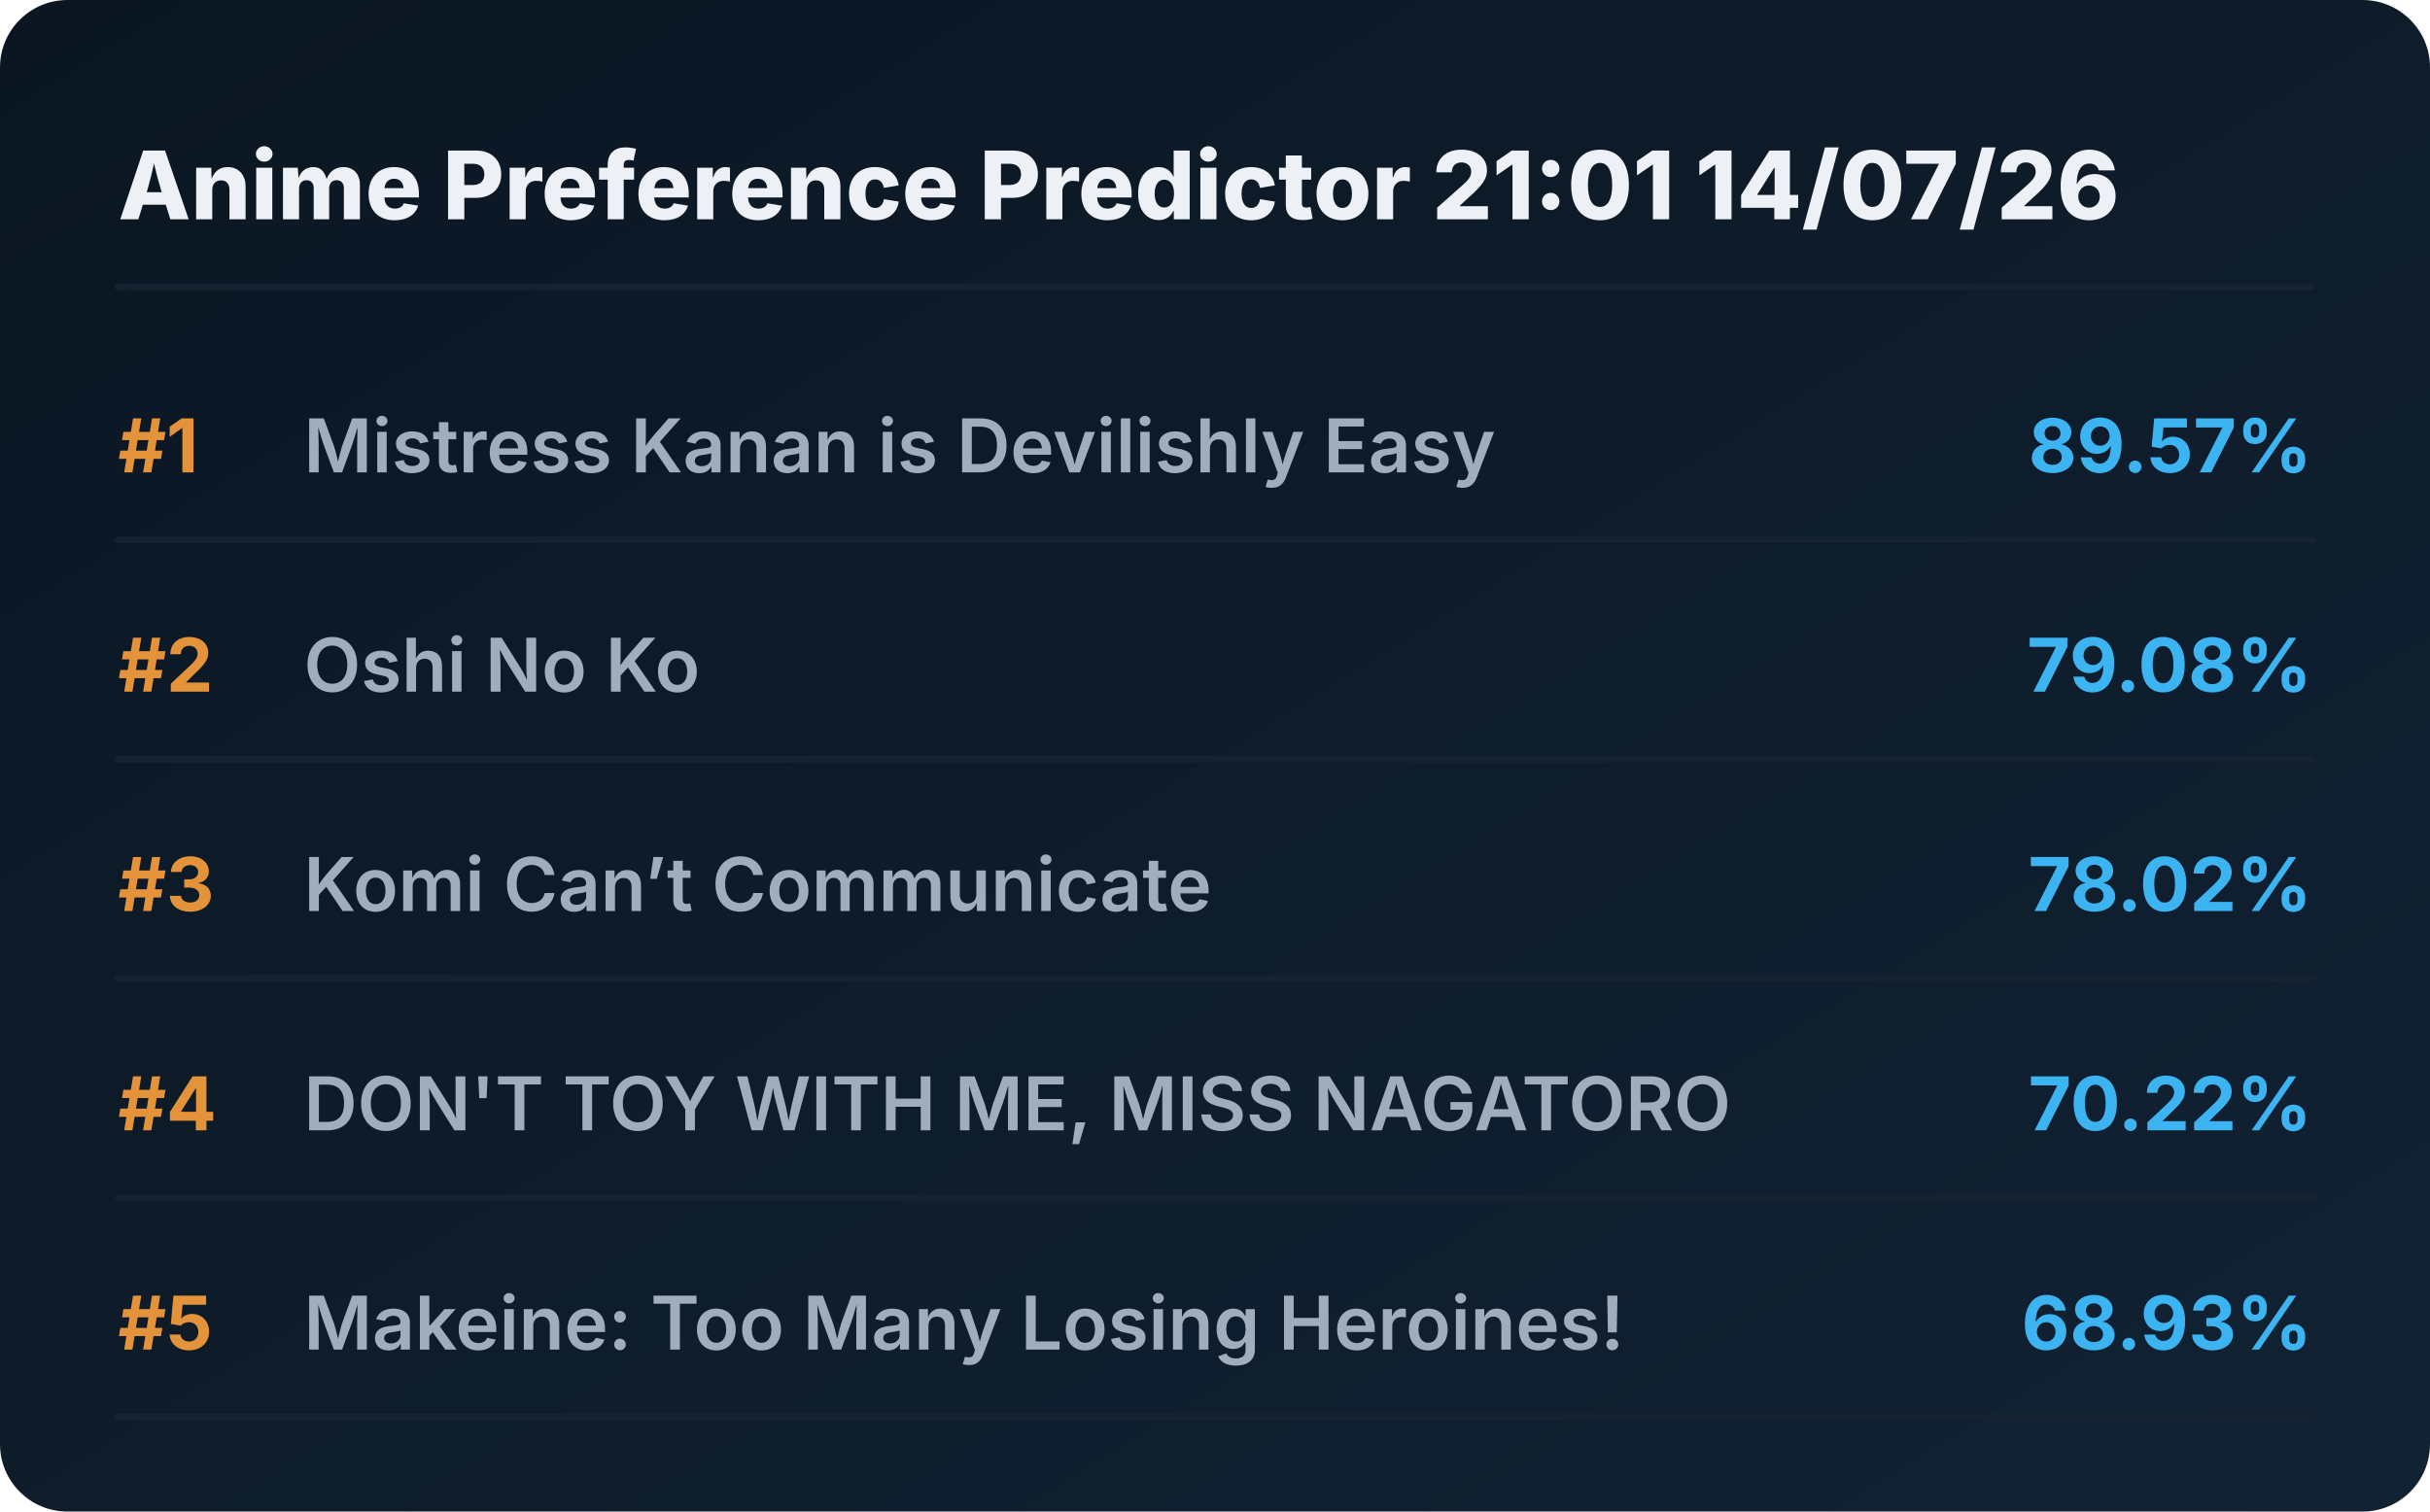
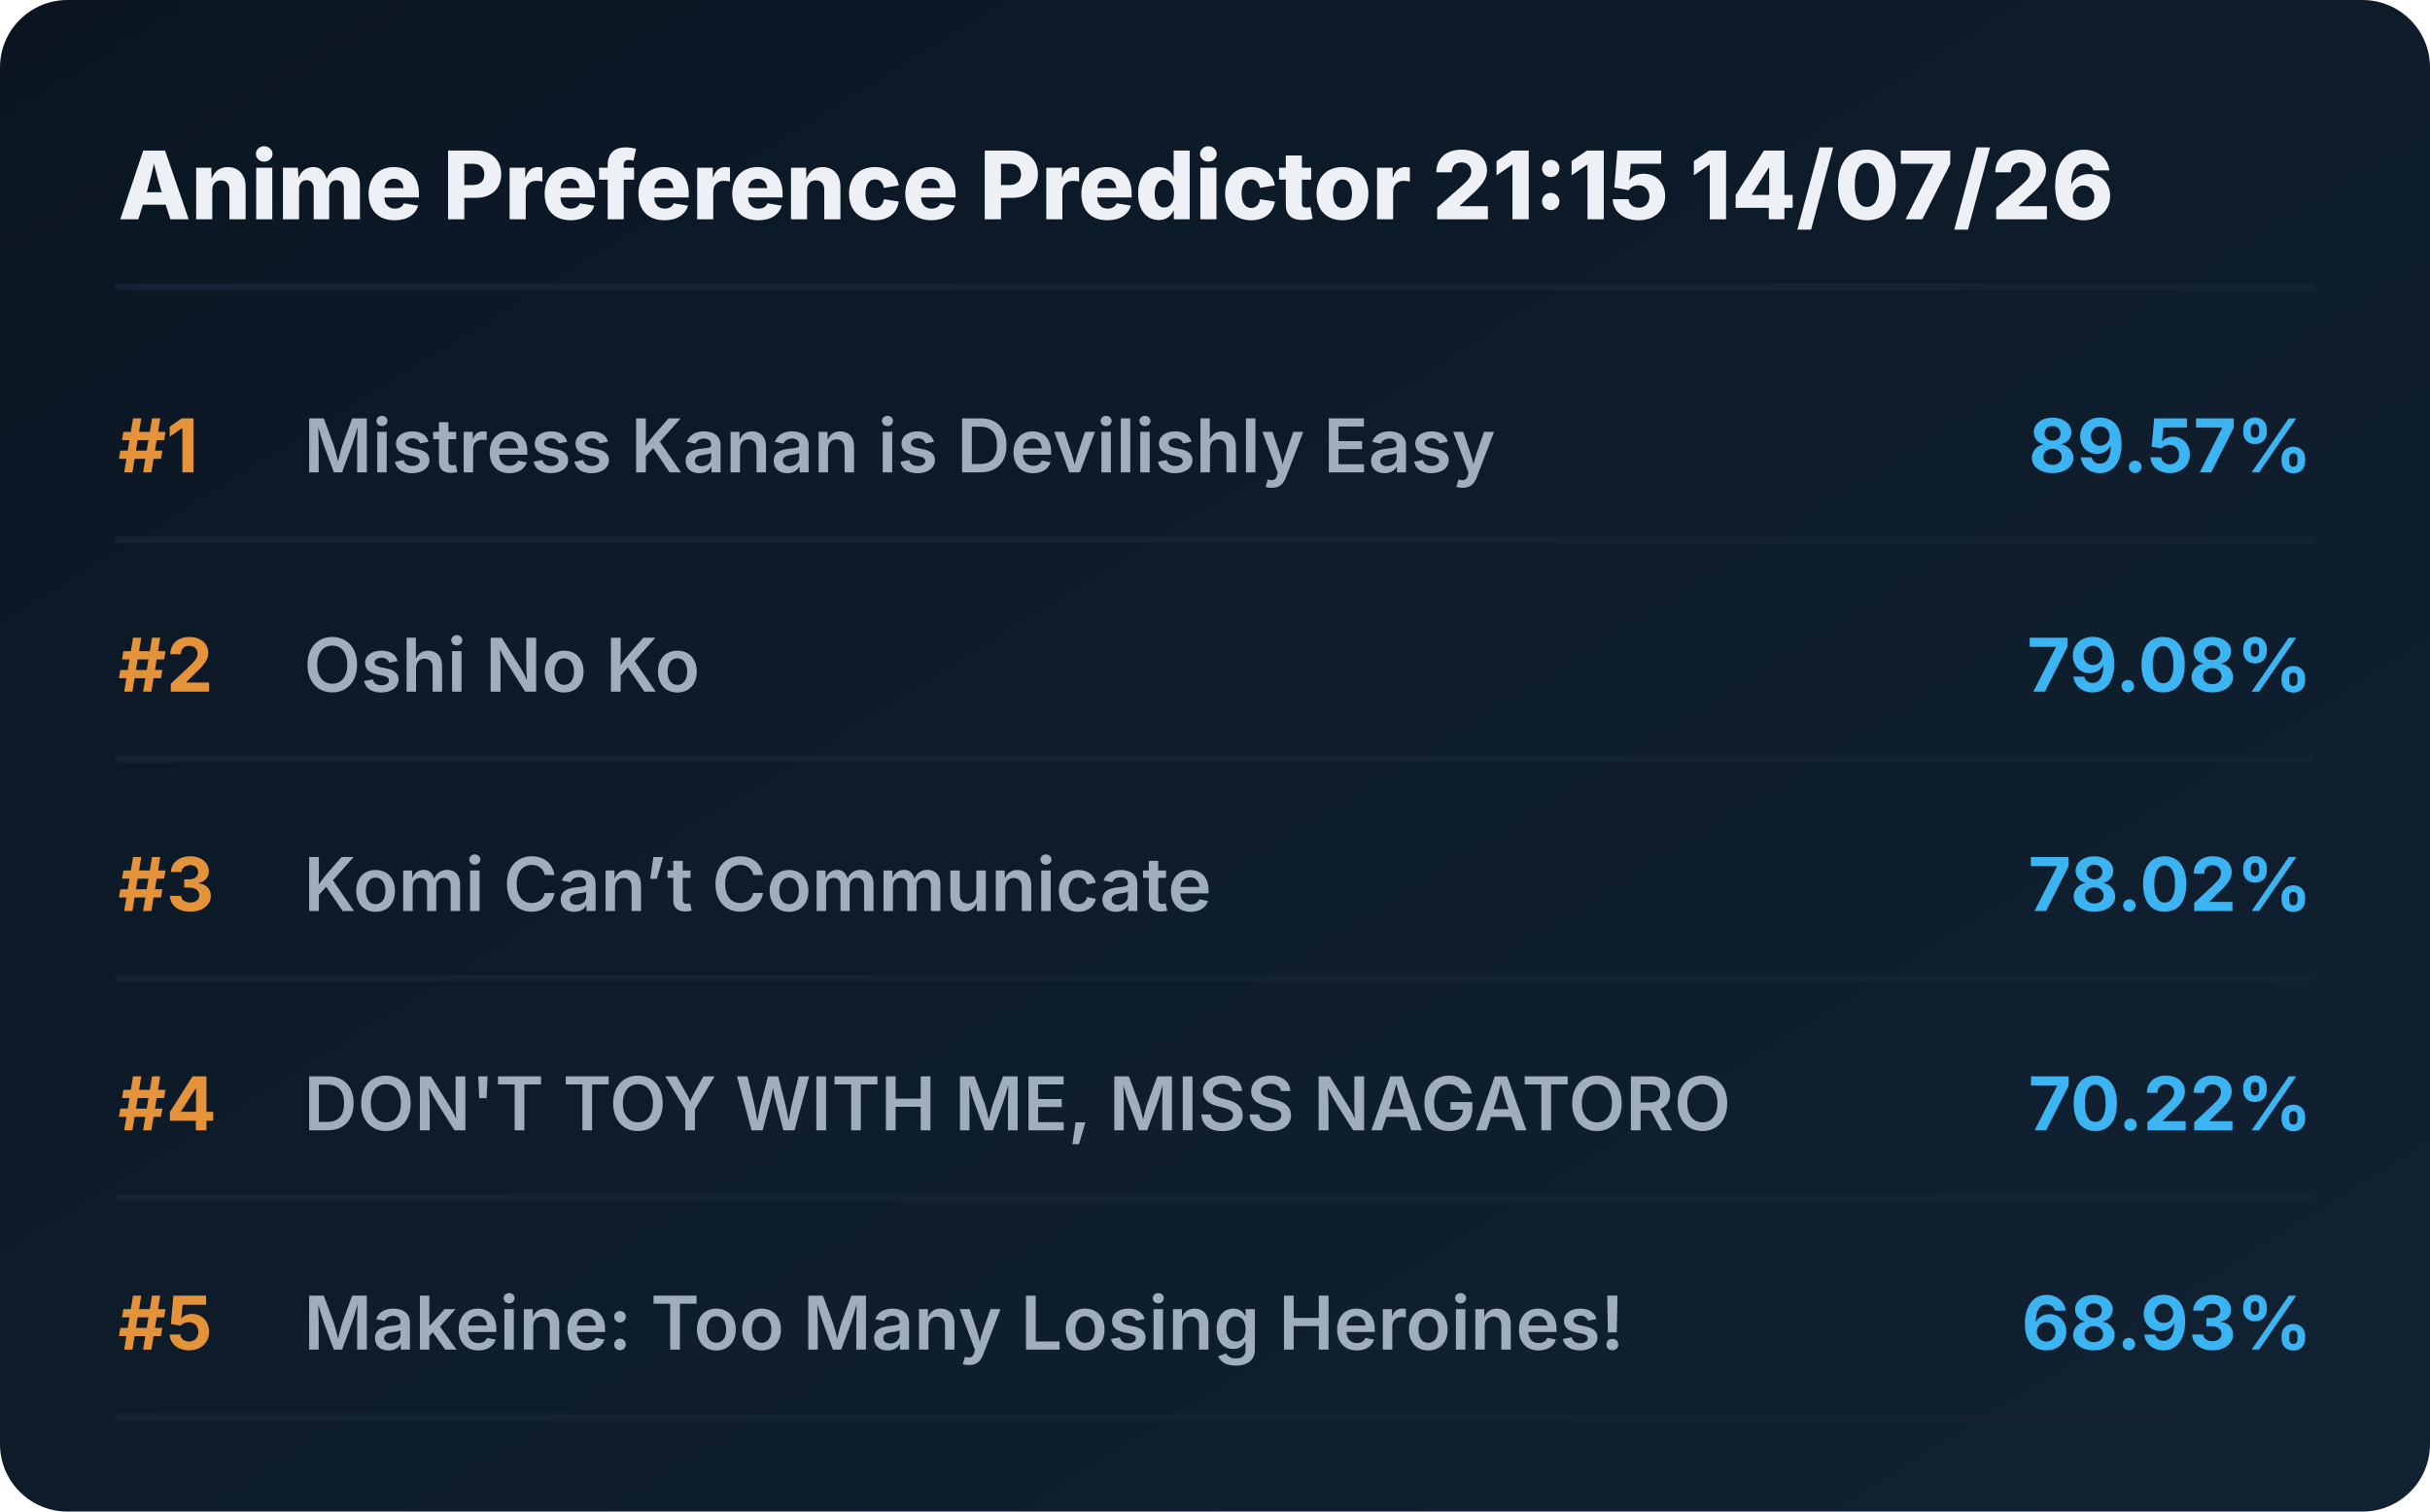
<svg xmlns="http://www.w3.org/2000/svg" viewBox="0 0 720 448" preserveAspectRatio="xMidYMid meet" style="width: 100%; height: auto; max-width: 720px;">
  <defs>
    <linearGradient id="boxGrad" x1="0%" y1="0%" x2="100%" y2="100%">
      <stop offset="0%" stop-color="#0b1622" />
      <stop offset="100%" stop-color="#112233" />
    </linearGradient>
    <clipPath id="titleClip">
      <rect x="90" y="0" width="510" height="100%" />
    </clipPath>
  </defs>
  <style>
    .bg { fill: url(#boxGrad); rx: 20px; }
    .header { font-family: 'Overpass', 'Inter', system-ui, sans-serif; font-weight: 800; font-size: 28px; fill: #edf1f5; }
    .rank { font-family: 'Overpass', 'Inter', system-ui, sans-serif; font-weight: 700; font-size: 22px; fill: #e5933a; }
    .title { font-family: 'Overpass', 'Inter', system-ui, sans-serif; font-weight: 600; font-size: 22px; fill: #9fadbd; }
    .score { font-family: 'Overpass', 'Inter', system-ui, sans-serif; font-weight: 700; font-size: 22px; fill: #3db4f2; }
    .line { stroke: #152232; stroke-width: 2; stroke-linecap: round; }
  </style>
  <rect class="bg" width="720" height="448" />
-   <text x="35" y="65" class="header">Anime Preference Predictor 21:01 14/07/26</text>
+   <text x="35" y="65" class="header">Anime Preference Predictor 21:15 14/07/26</text>
  <line x1="35" y1="85" x2="685" y2="85" class="line" />
  <g transform="translate(0, 0)">
    <text x="35" y="140" class="rank">#1</text>
    <text x="90" y="140" class="title">Mistress Kanan is Devilishly Easy</text>
    <text x="685" y="140" class="score" text-anchor="end">89.57%</text>
    <line x1="35" y1="160" x2="685" y2="160" class="line" />
  </g>
  <g transform="translate(0, 65)">
    <text x="35" y="140" class="rank">#2</text>
    <text x="90" y="140" class="title">Oshi No Ko</text>
    <text x="685" y="140" class="score" text-anchor="end">79.08%</text>
    <line x1="35" y1="160" x2="685" y2="160" class="line" />
  </g>
  <g transform="translate(0, 130)">
    <text x="35" y="140" class="rank">#3</text>
    <text x="90" y="140" class="title">Komi Can’t Communicate</text>
    <text x="685" y="140" class="score" text-anchor="end">78.02%</text>
    <line x1="35" y1="160" x2="685" y2="160" class="line" />
  </g>
  <g transform="translate(0, 195)">
    <text x="35" y="140" class="rank">#4</text>
    <text x="90" y="140" class="title">DON'T TOY WITH ME, MISS NAGATORO</text>
    <text x="685" y="140" class="score" text-anchor="end">70.22%</text>
    <line x1="35" y1="160" x2="685" y2="160" class="line" />
  </g>
  <g transform="translate(0, 260)">
    <text x="35" y="140" class="rank">#5</text>
    <text x="90" y="140" class="title">Makeine: Too Many Losing Heroines!</text>
    <text x="685" y="140" class="score" text-anchor="end">68.93%</text>
    <line x1="35" y1="160" x2="685" y2="160" class="line" />
  </g>
</svg>
